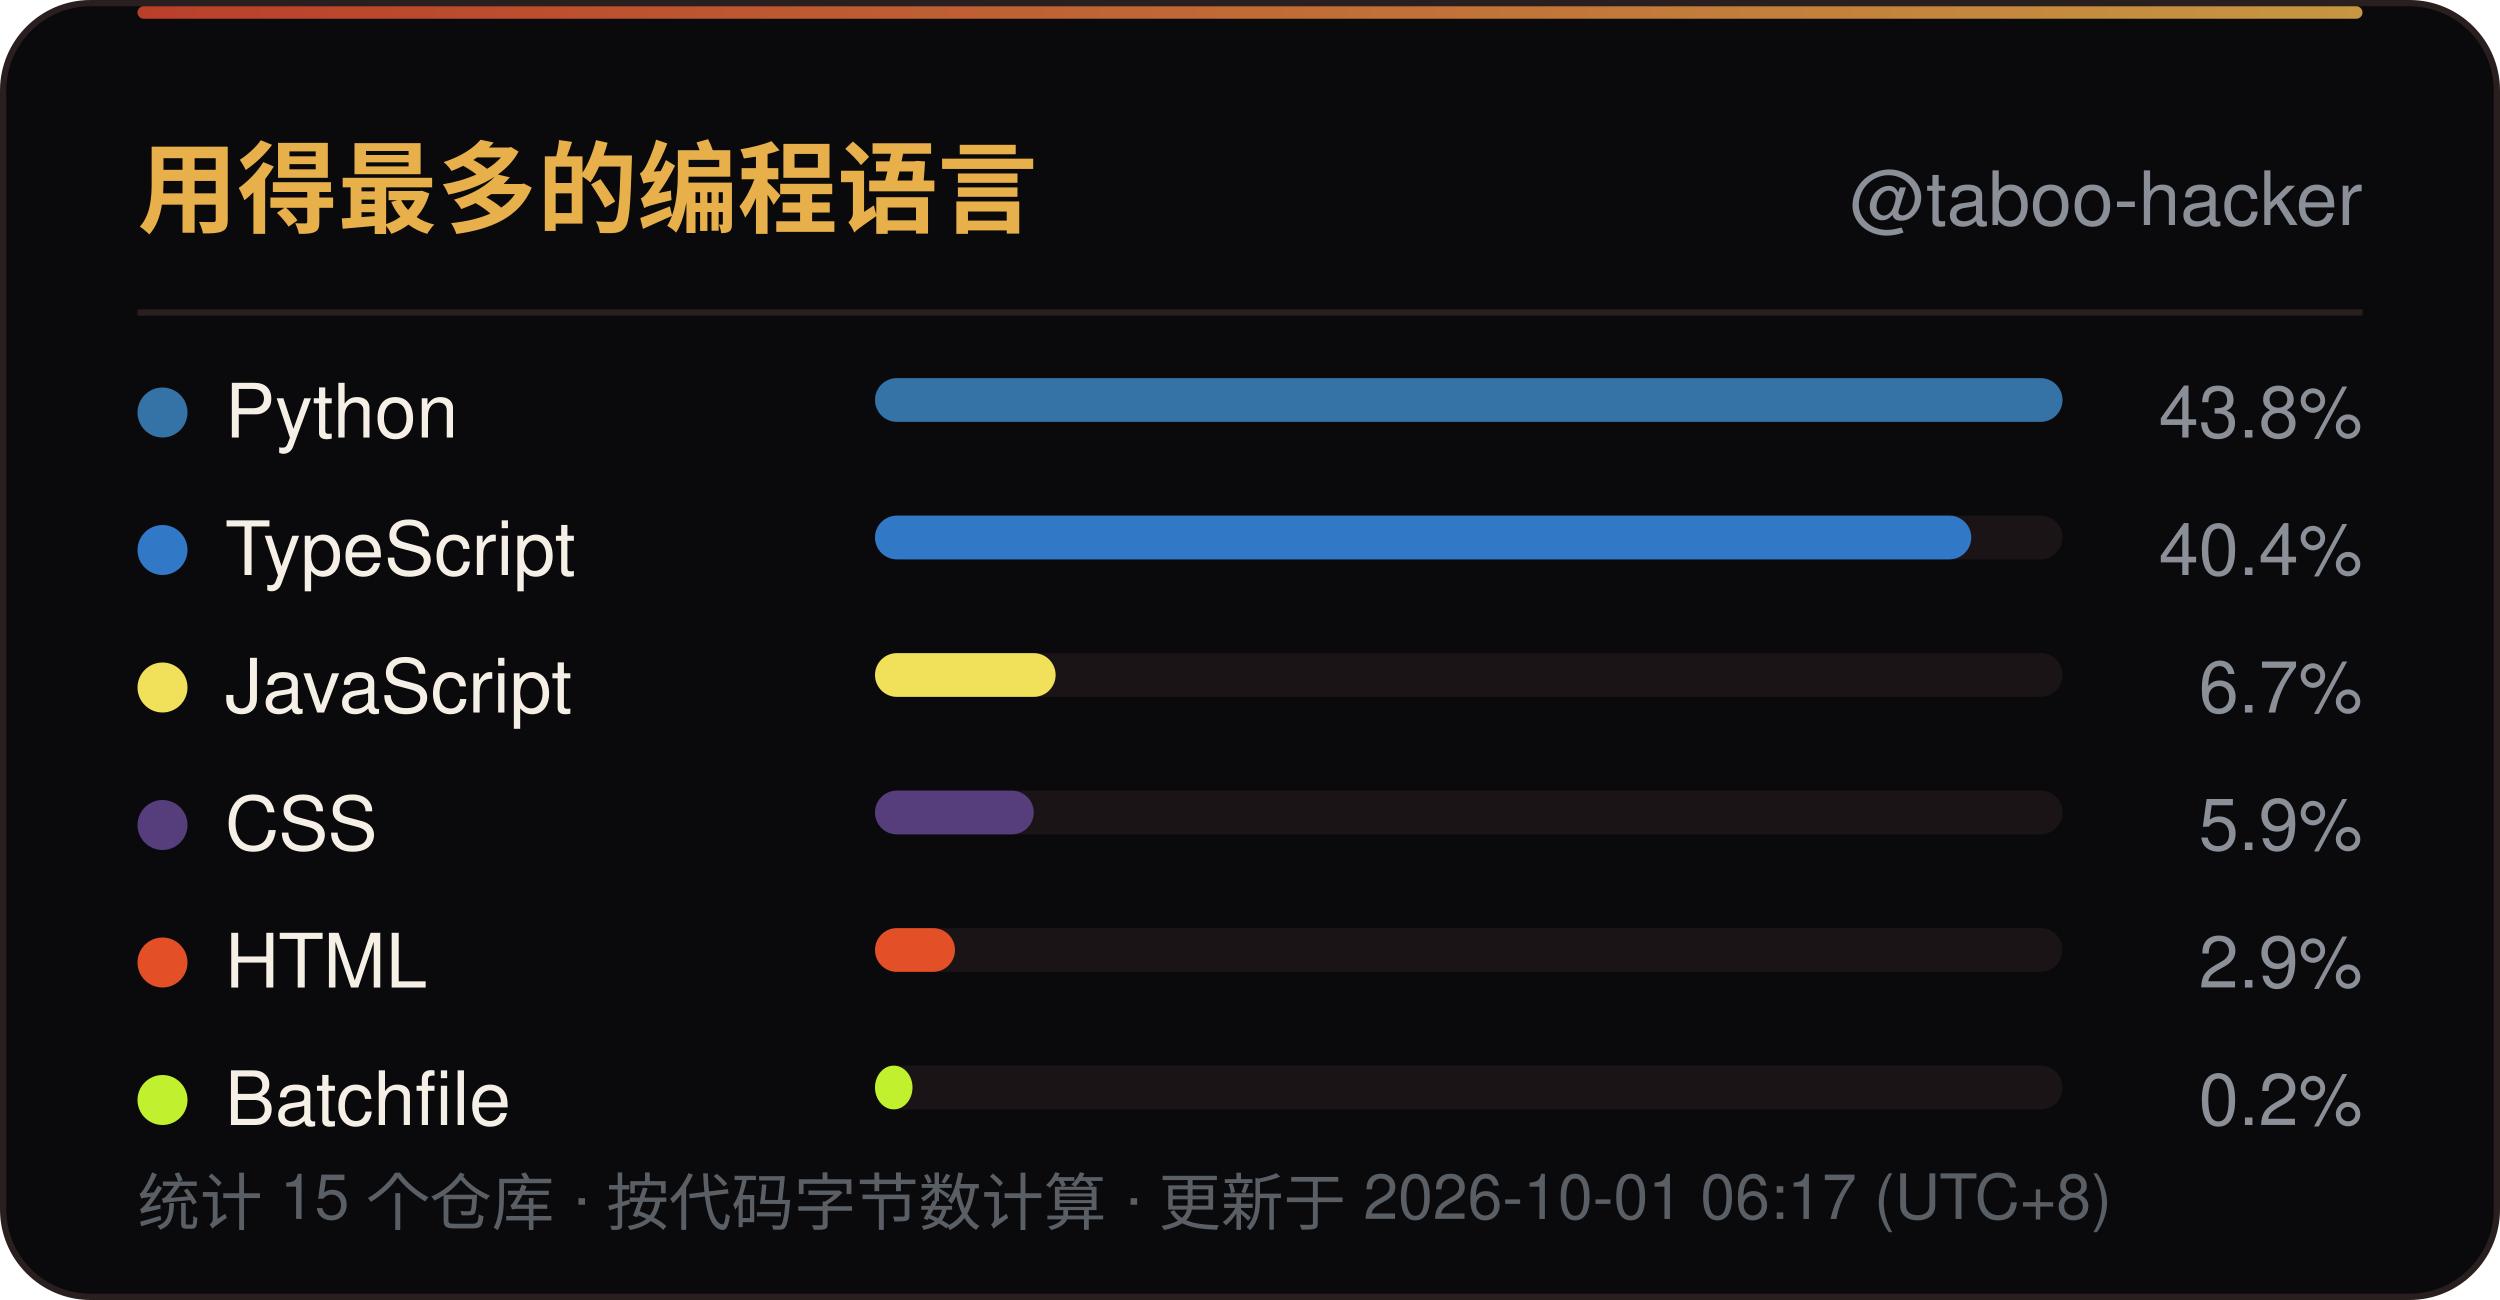
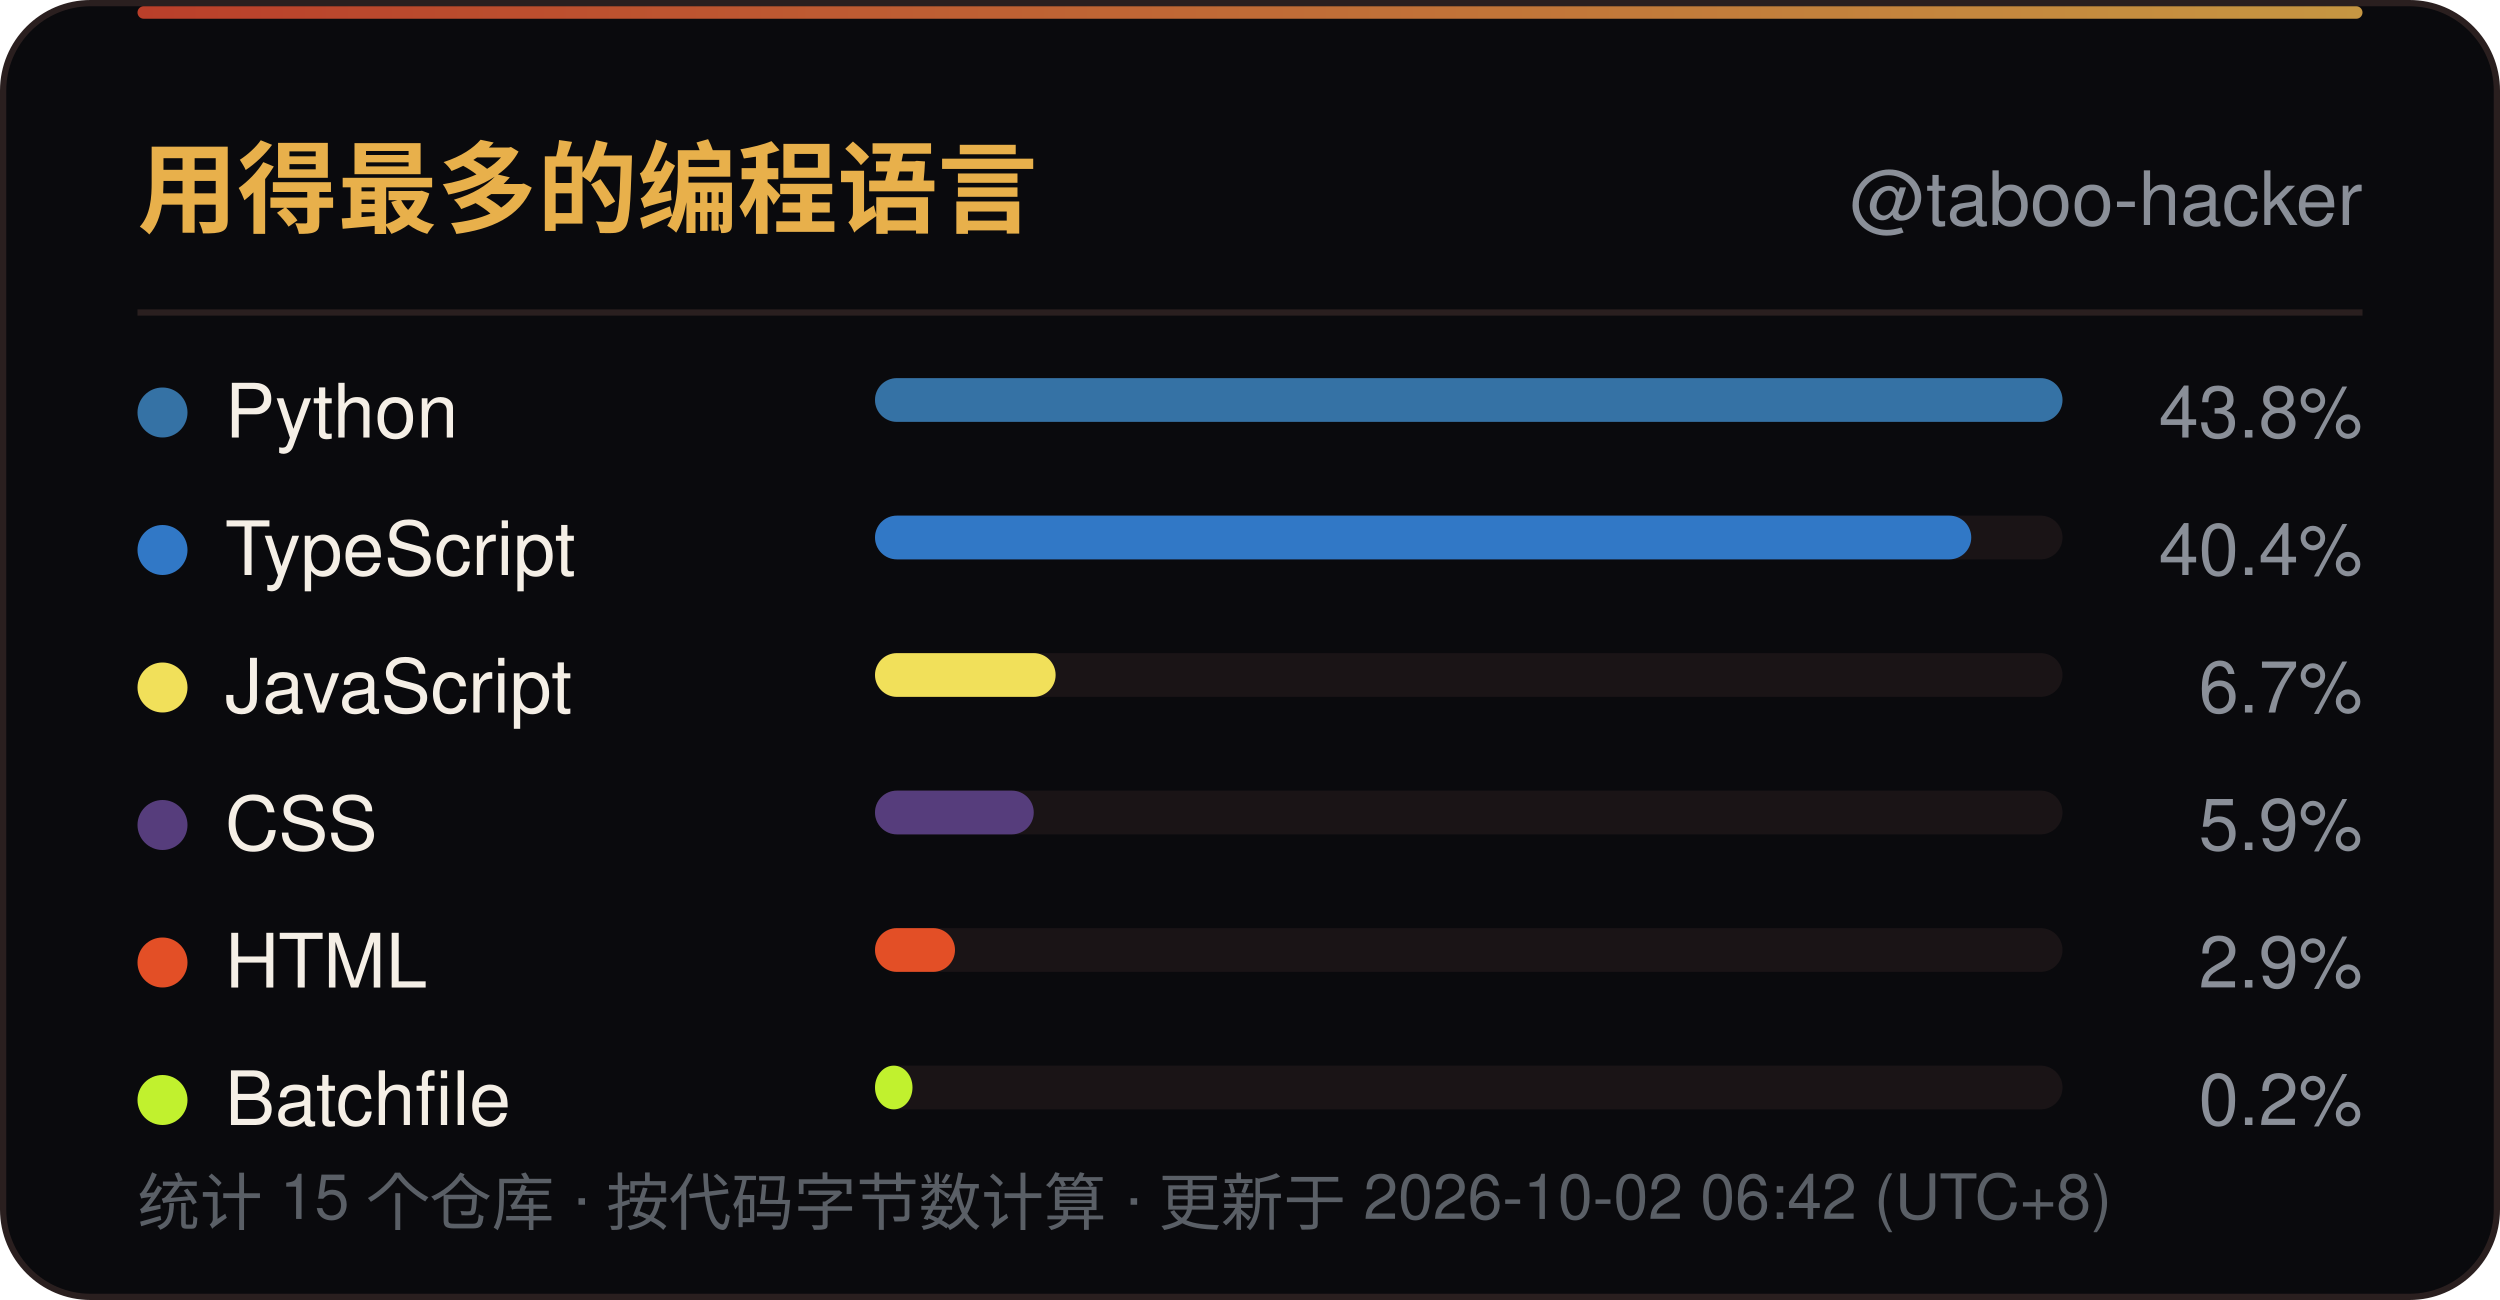
<svg xmlns="http://www.w3.org/2000/svg" width="400" height="208" viewBox="0 0 400 208" role="img" aria-label="用得最多的编程语言">
  <defs>
    <linearGradient id="line" x1="0" y1="0" x2="1" y2="0">
      <stop offset="0" stop-color="#D9482F" />
      <stop offset="1" stop-color="#E8B04B" />
    </linearGradient>
    <linearGradient id="sweep" x1="0" y1="0" x2="1" y2="0">
      <stop offset="0" stop-color="#E8B04B" stop-opacity="0" />
      <stop offset="0.5" stop-color="#E8B04B" stop-opacity="0.6" />
      <stop offset="1" stop-color="#E8B04B" stop-opacity="0" />
    </linearGradient>
  </defs>
  <rect x="0.5" y="0.5" width="399" height="207" rx="14" fill="#0A0A0D" stroke="#2A1F1F" />
  <rect x="22" y="1" width="356" height="2" rx="1" fill="url(#line)" opacity="0.85" />
  <rect x="-140" y="1" width="140" height="2.5" fill="url(#sweep)">
    <animate attributeName="x" values="-140;400" dur="6s" repeatCount="indefinite" />
  </rect>
  <text x="22" y="36" font-family="'Segoe UI',Ubuntu,'Microsoft YaHei','PingFang SC','Noto Sans SC',-apple-system,BlinkMacSystemFont,Helvetica,Arial,sans-serif" font-size="16" font-weight="700" fill="#E8B04B">用得最多的编程语言</text>
  <text x="378" y="36" text-anchor="end" font-family="'Segoe UI',Ubuntu,'Microsoft YaHei','PingFang SC','Noto Sans SC',-apple-system,BlinkMacSystemFont,Helvetica,Arial,sans-serif" font-size="12" fill="#8A8F98">@taboo-hacker</text>
  <line x1="22" y1="50" x2="378" y2="50" stroke="#2A1F1F" />
  <circle cx="26" cy="66.0" r="4" fill="#3572A5" />
  <text x="36" y="70.0" font-family="'Segoe UI',Ubuntu,'Microsoft YaHei','PingFang SC','Noto Sans SC',-apple-system,BlinkMacSystemFont,Helvetica,Arial,sans-serif" font-size="12" fill="#F5EFE6">Python</text>
  <rect x="140" y="60.5" width="190" height="7" rx="3.5" fill="#1A1416" />
  <rect x="140" y="60.5" width="190.0" height="7" rx="3.5" fill="#3572A5" />
  <text x="378" y="70.0" text-anchor="end" font-family="'Segoe UI',Ubuntu,'Microsoft YaHei','PingFang SC','Noto Sans SC',-apple-system,BlinkMacSystemFont,Helvetica,Arial,sans-serif" font-size="11.5" fill="#8A8F98">43.8%</text>
  <circle cx="26" cy="88.0" r="4" fill="#3178C6" />
  <text x="36" y="92.0" font-family="'Segoe UI',Ubuntu,'Microsoft YaHei','PingFang SC','Noto Sans SC',-apple-system,BlinkMacSystemFont,Helvetica,Arial,sans-serif" font-size="12" fill="#F5EFE6">TypeScript</text>
  <rect x="140" y="82.5" width="190" height="7" rx="3.5" fill="#1A1416" />
  <rect x="140" y="82.5" width="175.4" height="7" rx="3.5" fill="#3178C6" />
  <text x="378" y="92.0" text-anchor="end" font-family="'Segoe UI',Ubuntu,'Microsoft YaHei','PingFang SC','Noto Sans SC',-apple-system,BlinkMacSystemFont,Helvetica,Arial,sans-serif" font-size="11.5" fill="#8A8F98">40.4%</text>
  <circle cx="26" cy="110.0" r="4" fill="#F1E05A" />
  <text x="36" y="114.0" font-family="'Segoe UI',Ubuntu,'Microsoft YaHei','PingFang SC','Noto Sans SC',-apple-system,BlinkMacSystemFont,Helvetica,Arial,sans-serif" font-size="12" fill="#F5EFE6">JavaScript</text>
  <rect x="140" y="104.5" width="190" height="7" rx="3.5" fill="#1A1416" />
  <rect x="140" y="104.5" width="28.9" height="7" rx="3.5" fill="#F1E05A" />
  <text x="378" y="114.0" text-anchor="end" font-family="'Segoe UI',Ubuntu,'Microsoft YaHei','PingFang SC','Noto Sans SC',-apple-system,BlinkMacSystemFont,Helvetica,Arial,sans-serif" font-size="11.5" fill="#8A8F98">6.7%</text>
  <circle cx="26" cy="132.0" r="4" fill="#563D7C" />
  <text x="36" y="136.0" font-family="'Segoe UI',Ubuntu,'Microsoft YaHei','PingFang SC','Noto Sans SC',-apple-system,BlinkMacSystemFont,Helvetica,Arial,sans-serif" font-size="12" fill="#F5EFE6">CSS</text>
  <rect x="140" y="126.5" width="190" height="7" rx="3.5" fill="#1A1416" />
  <rect x="140" y="126.5" width="25.4" height="7" rx="3.5" fill="#563D7C" />
  <text x="378" y="136.0" text-anchor="end" font-family="'Segoe UI',Ubuntu,'Microsoft YaHei','PingFang SC','Noto Sans SC',-apple-system,BlinkMacSystemFont,Helvetica,Arial,sans-serif" font-size="11.5" fill="#8A8F98">5.9%</text>
  <circle cx="26" cy="154.0" r="4" fill="#E34F26" />
  <text x="36" y="158.0" font-family="'Segoe UI',Ubuntu,'Microsoft YaHei','PingFang SC','Noto Sans SC',-apple-system,BlinkMacSystemFont,Helvetica,Arial,sans-serif" font-size="12" fill="#F5EFE6">HTML</text>
  <rect x="140" y="148.5" width="190" height="7" rx="3.5" fill="#1A1416" />
  <rect x="140" y="148.5" width="12.8" height="7" rx="3.5" fill="#E34F26" />
  <text x="378" y="158.0" text-anchor="end" font-family="'Segoe UI',Ubuntu,'Microsoft YaHei','PingFang SC','Noto Sans SC',-apple-system,BlinkMacSystemFont,Helvetica,Arial,sans-serif" font-size="11.5" fill="#8A8F98">2.9%</text>
  <circle cx="26" cy="176.0" r="4" fill="#C1F12E" />
  <text x="36" y="180.0" font-family="'Segoe UI',Ubuntu,'Microsoft YaHei','PingFang SC','Noto Sans SC',-apple-system,BlinkMacSystemFont,Helvetica,Arial,sans-serif" font-size="12" fill="#F5EFE6">Batchfile</text>
  <rect x="140" y="170.5" width="190" height="7" rx="3.5" fill="#1A1416" />
  <rect x="140" y="170.5" width="6.0" height="7" rx="3.5" fill="#C1F12E" />
  <text x="378" y="180.0" text-anchor="end" font-family="'Segoe UI',Ubuntu,'Microsoft YaHei','PingFang SC','Noto Sans SC',-apple-system,BlinkMacSystemFont,Helvetica,Arial,sans-serif" font-size="11.5" fill="#8A8F98">0.2%</text>
-   <text x="22" y="196" font-family="'Segoe UI',Ubuntu,'Microsoft YaHei','PingFang SC','Noto Sans SC',-apple-system,BlinkMacSystemFont,Helvetica,Arial,sans-serif" font-size="10" fill="#5A5F66">统计 15 个仓库 · 按代码字节数计算 · 更新于 2026-10-01 06:17 (UTC+8)</text>
+   <text x="22" y="196" font-family="'Segoe UI',Ubuntu,'Microsoft YaHei','PingFang SC','Noto Sans SC',-apple-system,BlinkMacSystemFont,Helvetica,Arial,sans-serif" font-size="10" fill="#5A5F66">统计 15 个仓库 · 按代码字节数计算 · 更新于 2026-10-02 06:42 (UTC+8)</text>
</svg>
